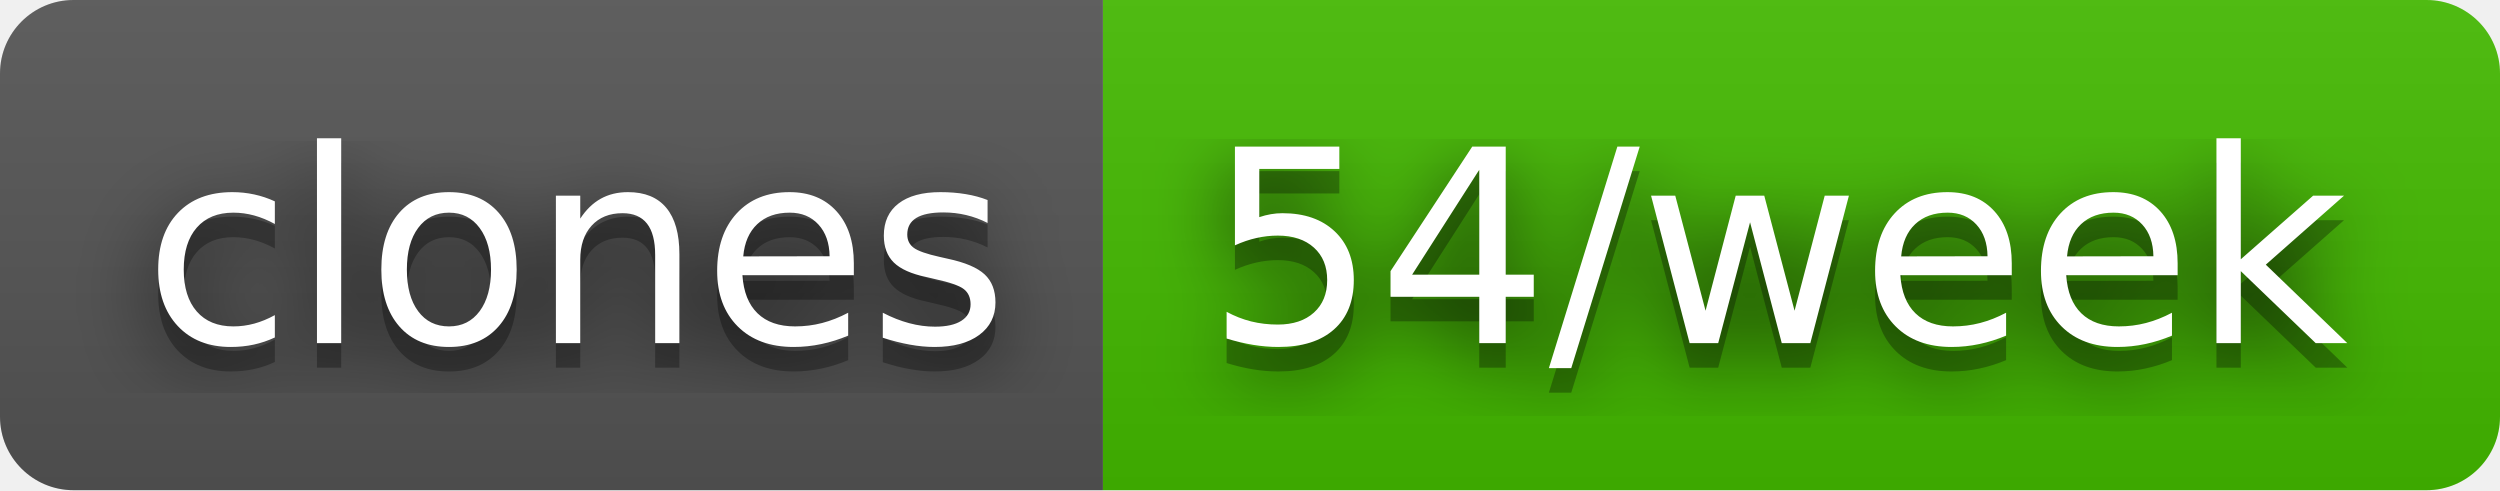
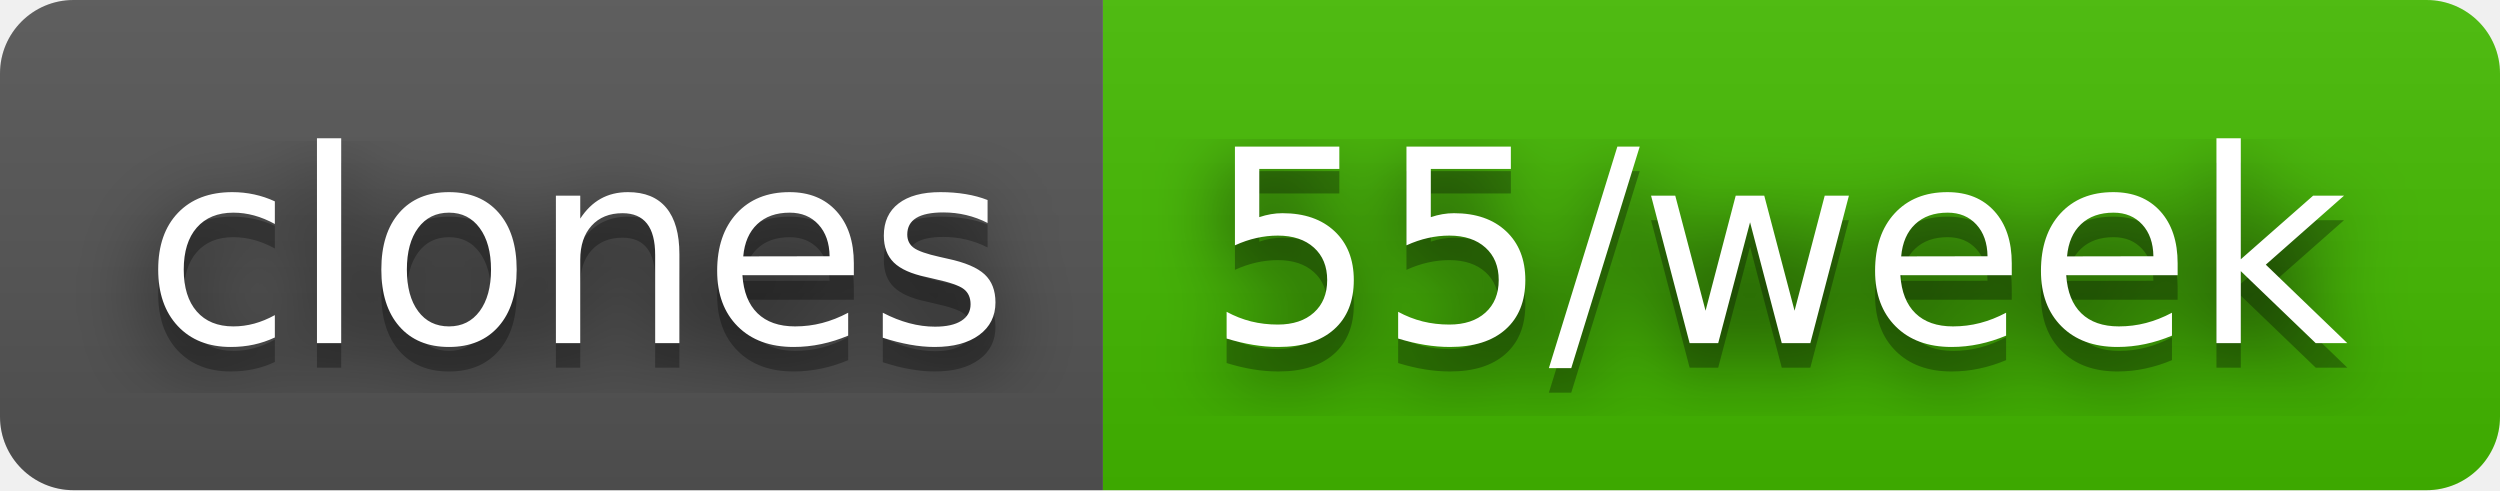
- <svg xmlns="http://www.w3.org/2000/svg" width="102" height="20" role="img" aria-label="clones: 54/week">
+ <svg xmlns="http://www.w3.org/2000/svg" width="102" height="20" role="img" aria-label="clones: 55/week">
  <filter id="blur">
    <feGaussianBlur stdDeviation="16" />
  </filter>
  <linearGradient id="s" x2="0" y2="100%">
    <stop offset="0" stop-color="#bbb" stop-opacity=".1" />
    <stop offset="1" stop-opacity=".1" />
  </linearGradient>
  <clipPath id="r">
    <rect width="102" height="20" rx="3" />
  </clipPath>
  <g clip-path="url(#r)">
    <rect width="45" height="20" fill="#555" />
    <rect x="45" width="57" height="20" fill="#4b0" />
    <rect width="102" height="20" fill="url(#s)" />
  </g>
  <g fill="#fff" text-anchor="middle" font-family="Verdana,Geneva,DejaVu Sans,sans-serif" text-rendering="geometricPrecision" font-size="110">
    <g transform="scale(.1)">
      <g aria-hidden="true" fill="#010101">
        <text x="235" y="150" fill-opacity=".8" filter="url(#blur)" textLength="350">clones</text>
        <text x="235" y="150" fill-opacity=".3" textLength="350">clones</text>
      </g>
      <text x="235" y="140" textLength="350">clones</text>
    </g>
    <g transform="scale(.1)">
      <g aria-hidden="true" fill="#010101">
-         <text x="725" y="150" fill-opacity=".8" filter="url(#blur)" textLength="470">54/week</text>
-         <text x="725" y="150" fill-opacity=".3" textLength="470">54/week</text>
+         <text x="725" y="150" fill-opacity=".8" filter="url(#blur)" textLength="470">55/week</text>
+         <text x="725" y="150" fill-opacity=".3" textLength="470">55/week</text>
      </g>
-       <text x="725" y="140" textLength="470">54/week</text>
+       <text x="725" y="140" textLength="470">55/week</text>
    </g>
  </g>
</svg>
